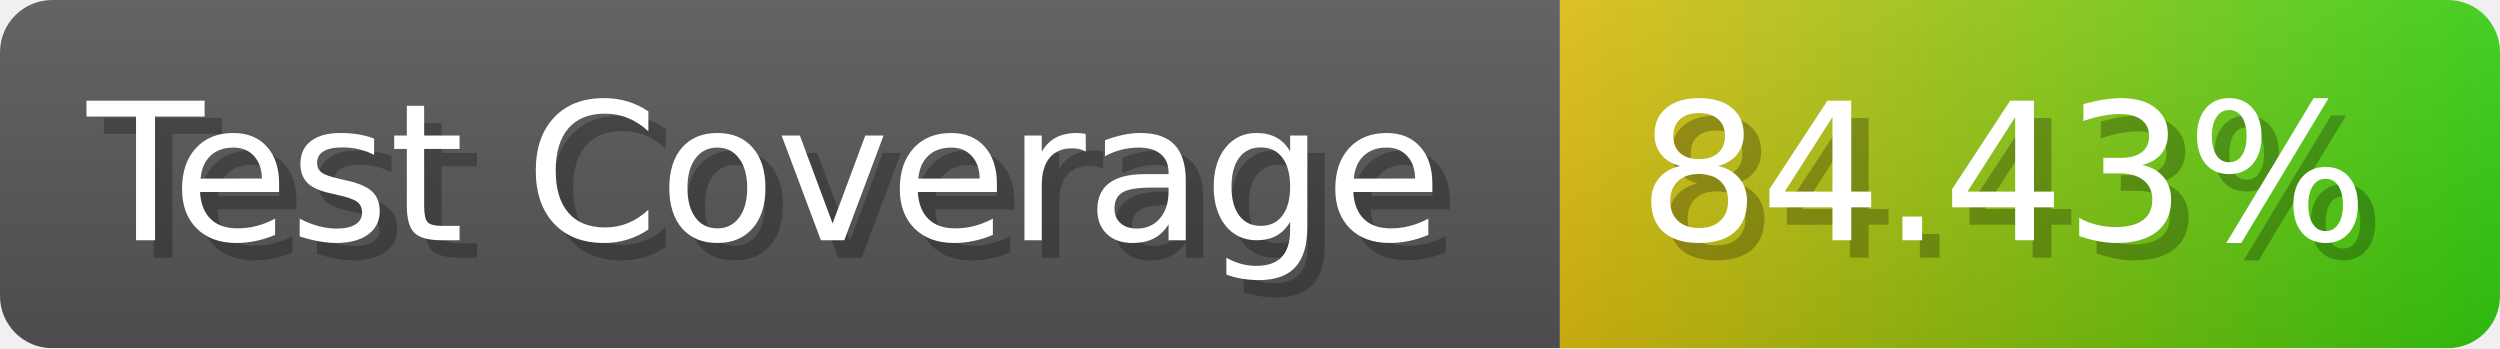
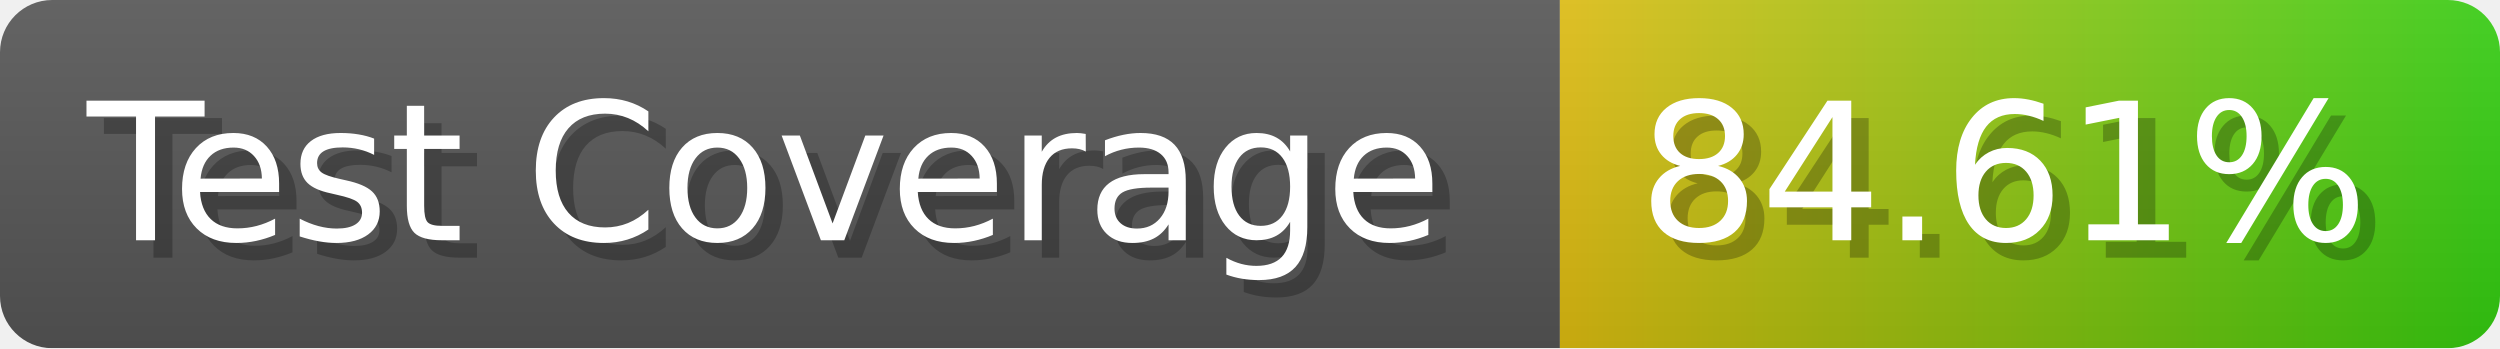
- <svg xmlns="http://www.w3.org/2000/svg" width="143.6" height="20" viewBox="0 0 1436 200" role="img" aria-label="Test Coverage: 84.43%">
+ <svg xmlns="http://www.w3.org/2000/svg" width="143.6" height="20" viewBox="0 0 1436 200" role="img" aria-label="Test Coverage: 84.61%">
  <linearGradient id="a" x2="0" y2="100%">
    <stop offset="0" stop-opacity=".1" stop-color="#EEE" />
    <stop offset="1" stop-opacity=".1" />
  </linearGradient>
  <mask id="m">
    <rect width="1436" height="200" rx="30" fill="#FFF" />
  </mask>
  <g mask="url(#m)">
    <rect width="896" height="200" fill="#555" />
    <rect width="540" height="200" fill="url(#x)" x="896" />
    <rect width="1436" height="200" fill="url(#a)" />
  </g>
  <g aria-hidden="true" fill="#fff" text-anchor="start" font-family="Verdana,DejaVu Sans,sans-serif" font-size="110">
    <text x="60" y="148" textLength="796" fill="#000" opacity="0.25">Test Coverage</text>
    <text x="50" y="138" textLength="796">Test Coverage</text>
-     <text x="951" y="148" textLength="440" fill="#000" opacity="0.25">84.43%</text>
-     <text x="941" y="138" textLength="440">84.43%</text>
+     <text x="951" y="148" textLength="440" fill="#000" opacity="0.25">84.61%</text>
+     <text x="941" y="138" textLength="440">84.61%</text>
  </g>
  <linearGradient id="x" x1="0%" y1="0%" x2="100%" y2="0%">
    <stop offset="0%" style="stop-color:#DB1" />
    <stop offset="100%" style="stop-color:#3C1" />
  </linearGradient>
</svg>
